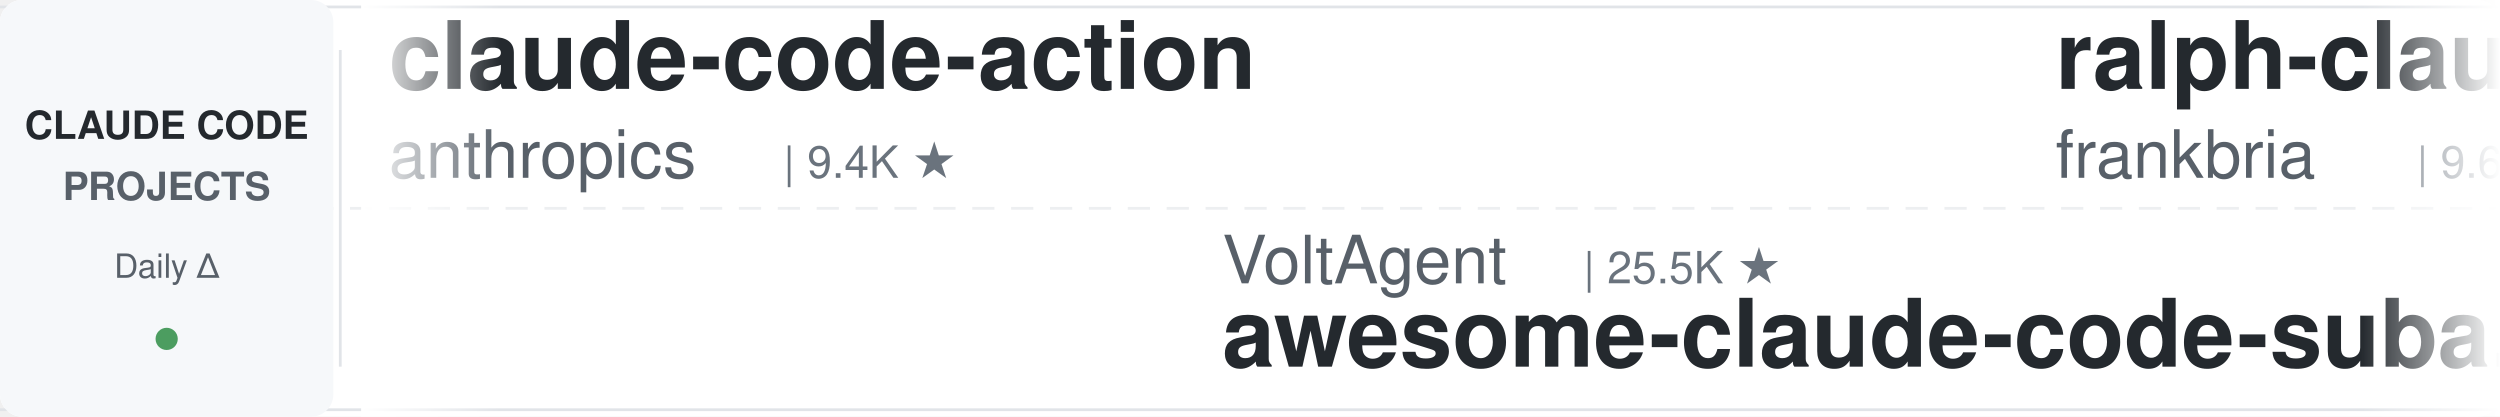
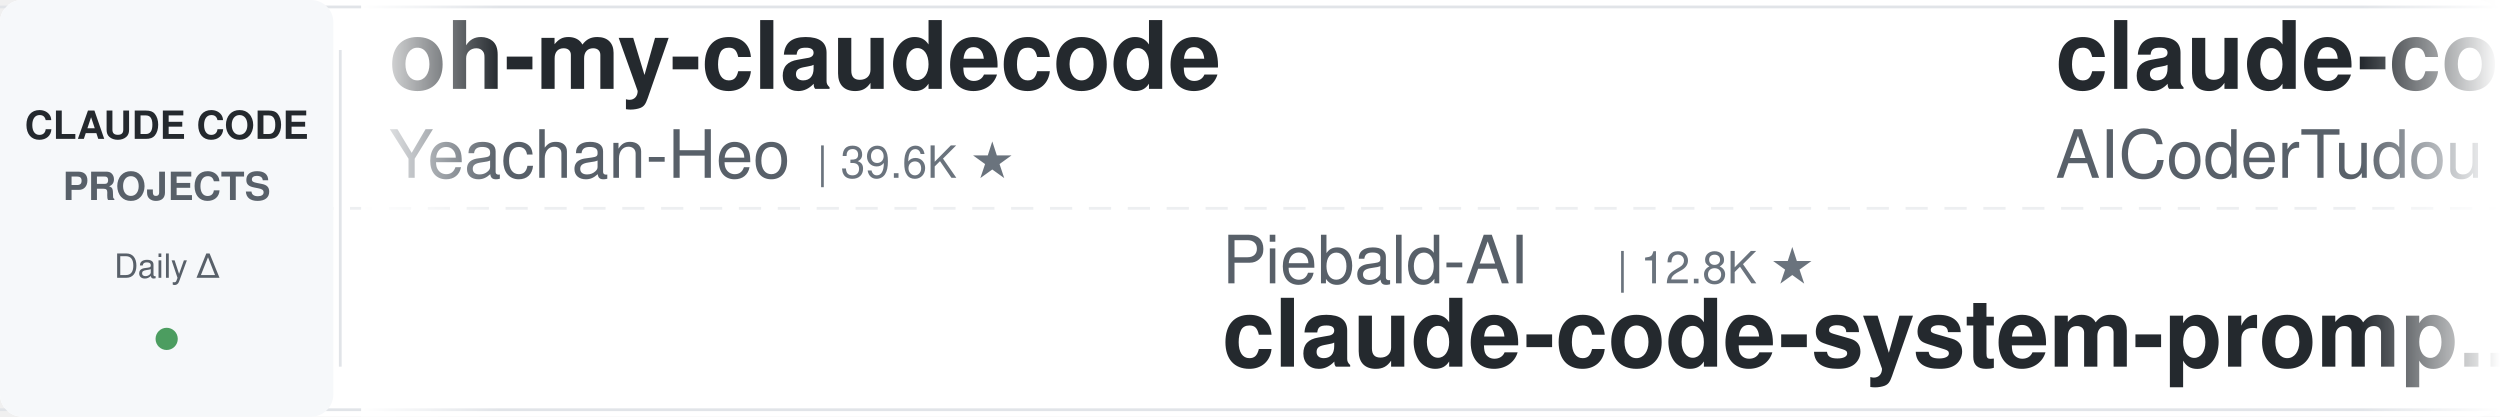
<svg xmlns="http://www.w3.org/2000/svg" width="900" height="150">
  <defs>
    <linearGradient id="leftFade" x1="0%" y1="0%" x2="100%" y2="0%">
      <stop offset="0%" style="stop-color:#ffffff;stop-opacity:1" />
      <stop offset="100%" style="stop-color:#ffffff;stop-opacity:0" />
    </linearGradient>
    <linearGradient id="rightFade" x1="0%" y1="0%" x2="100%" y2="0%">
      <stop offset="0%" style="stop-color:#ffffff;stop-opacity:0" />
      <stop offset="100%" style="stop-color:#ffffff;stop-opacity:1" />
    </linearGradient>
  </defs>
  <rect width="900" height="150" fill="#ffffff" rx="8" />
  <rect x="0" y="2" width="900" height="1" fill="#e1e4e8" />
  <rect x="0" y="147" width="900" height="1" fill="#e1e4e8" />
  <line x1="0" y1="75" x2="900" y2="75" stroke="#e1e4e8" stroke-width="1" stroke-dasharray="8 6" opacity="0.6" />
  <rect x="0" y="0" width="120" height="150" fill="#f6f8fa" rx="8" />
  <text x="60" y="50" font-family="-apple-system, BlinkMacSystemFont, 'Segoe UI', Helvetica, Arial, sans-serif" font-size="14" font-weight="600" fill="#24292e" text-anchor="middle">CLAUDE CODE</text>
  <text x="60" y="72" font-family="-apple-system, BlinkMacSystemFont, 'Segoe UI', Helvetica, Arial, sans-serif" font-size="14" font-weight="600" fill="#586069" text-anchor="middle">PROJECTS</text>
  <text x="60" y="100" font-family="-apple-system, BlinkMacSystemFont, 'Segoe UI', Helvetica, Arial, sans-serif" font-size="12" font-weight="500" fill="#586069" text-anchor="middle">Daily Δ</text>
  <circle cx="60" cy="122" r="4" fill="#22863a" opacity="0.8" />
  <rect x="122" y="18" width="1" height="114" fill="#e1e4e8" />
  <clipPath id="tickerClip">
    <rect x="130" y="0" width="770" height="150" />
  </clipPath>
  <g clip-path="url(#tickerClip)">
    <g id="tickerItems">
      <animateTransform attributeName="transform" attributeType="XML" type="translate" from="0 0" to="-3000 0" dur="54s" repeatCount="indefinite" />
      <g transform="translate(0, 0)">
-         <text x="140" y="32" font-family="-apple-system, BlinkMacSystemFont, 'Segoe UI', Helvetica, Arial, sans-serif" font-size="34" font-weight="600" fill="#24292e">claude-code-action</text>
-         <text x="140" y="64" font-family="-apple-system, BlinkMacSystemFont, 'Segoe UI', Helvetica, Arial, sans-serif" font-size="24" font-weight="400" fill="#586069">anthropics</text>
-         <text x="282" y="64" font-family="-apple-system, BlinkMacSystemFont, 'Segoe UI', Helvetica, Arial, sans-serif" font-size="16" font-weight="500" fill="#6a737d">| 9.4K ★</text>
+         <text x="140" y="32" font-family="-apple-system, BlinkMacSystemFont, 'Segoe UI', Helvetica, Arial, sans-serif" font-size="34" font-weight="600" fill="#24292e">oh-my-claudecode</text>
+         <text x="140" y="64" font-family="-apple-system, BlinkMacSystemFont, 'Segoe UI', Helvetica, Arial, sans-serif" font-size="24" font-weight="400" fill="#586069">Yeachan-Heo</text>
+         <text x="294" y="64" font-family="-apple-system, BlinkMacSystemFont, 'Segoe UI', Helvetica, Arial, sans-serif" font-size="16" font-weight="500" fill="#6a737d">| 39.6K ★</text>
      </g>
      <g transform="translate(300, 0)">
-         <text x="140" y="102" font-family="-apple-system, BlinkMacSystemFont, 'Segoe UI', Helvetica, Arial, sans-serif" font-size="24" font-weight="400" fill="#586069">VoltAgent</text>
-         <text x="270" y="102" font-family="-apple-system, BlinkMacSystemFont, 'Segoe UI', Helvetica, Arial, sans-serif" font-size="16" font-weight="500" fill="#6a737d">| 25.5K ★</text>
-         <text x="140" y="132" font-family="-apple-system, BlinkMacSystemFont, 'Segoe UI', Helvetica, Arial, sans-serif" font-size="34" font-weight="600" fill="#24292e">awesome-claude-code-suba...</text>
+         <text x="140" y="102" font-family="-apple-system, BlinkMacSystemFont, 'Segoe UI', Helvetica, Arial, sans-serif" font-size="24" font-weight="400" fill="#586069">Piebald-AI</text>
+         <text x="282" y="102" font-family="-apple-system, BlinkMacSystemFont, 'Segoe UI', Helvetica, Arial, sans-serif" font-size="16" font-weight="500" fill="#6a737d">| 12.8K ★</text>
+         <text x="140" y="132" font-family="-apple-system, BlinkMacSystemFont, 'Segoe UI', Helvetica, Arial, sans-serif" font-size="34" font-weight="600" fill="#24292e">claude-code-system-promp...</text>
      </g>
      <g transform="translate(600, 0)">
-         <text x="140" y="32" font-family="-apple-system, BlinkMacSystemFont, 'Segoe UI', Helvetica, Arial, sans-serif" font-size="34" font-weight="600" fill="#24292e">ralph-claude-code</text>
-         <text x="140" y="64" font-family="-apple-system, BlinkMacSystemFont, 'Segoe UI', Helvetica, Arial, sans-serif" font-size="24" font-weight="400" fill="#586069">frankbria</text>
-         <text x="270" y="64" font-family="-apple-system, BlinkMacSystemFont, 'Segoe UI', Helvetica, Arial, sans-serif" font-size="16" font-weight="500" fill="#6a737d">| 9.6K ★</text>
+         <text x="140" y="32" font-family="-apple-system, BlinkMacSystemFont, 'Segoe UI', Helvetica, Arial, sans-serif" font-size="34" font-weight="600" fill="#24292e">claude-code-tudou</text>
+         <text x="140" y="64" font-family="-apple-system, BlinkMacSystemFont, 'Segoe UI', Helvetica, Arial, sans-serif" font-size="24" font-weight="400" fill="#586069">AICoderTudou</text>
+         <text x="306" y="64" font-family="-apple-system, BlinkMacSystemFont, 'Segoe UI', Helvetica, Arial, sans-serif" font-size="16" font-weight="500" fill="#6a737d">| 494 ★</text>
      </g>
      <g transform="translate(900, 0)">
-         <text x="140" y="102" font-family="-apple-system, BlinkMacSystemFont, 'Segoe UI', Helvetica, Arial, sans-serif" font-size="24" font-weight="400" fill="#586069">FlorianBruniaux</text>
-         <text x="342" y="102" font-family="-apple-system, BlinkMacSystemFont, 'Segoe UI', Helvetica, Arial, sans-serif" font-size="16" font-weight="500" fill="#6a737d">| 6.1K ★</text>
-         <text x="140" y="132" font-family="-apple-system, BlinkMacSystemFont, 'Segoe UI', Helvetica, Arial, sans-serif" font-size="34" font-weight="600" fill="#24292e">claude-code-ultimate-gui...</text>
+         <text x="140" y="102" font-family="-apple-system, BlinkMacSystemFont, 'Segoe UI', Helvetica, Arial, sans-serif" font-size="24" font-weight="400" fill="#586069">anthropics</text>
+         <text x="282" y="102" font-family="-apple-system, BlinkMacSystemFont, 'Segoe UI', Helvetica, Arial, sans-serif" font-size="16" font-weight="500" fill="#6a737d">| 995 ★</text>
+         <text x="140" y="132" font-family="-apple-system, BlinkMacSystemFont, 'Segoe UI', Helvetica, Arial, sans-serif" font-size="34" font-weight="600" fill="#24292e">claude-code-base-action</text>
      </g>
      <g transform="translate(1200, 0)">
-         <text x="140" y="32" font-family="-apple-system, BlinkMacSystemFont, 'Segoe UI', Helvetica, Arial, sans-serif" font-size="34" font-weight="600" fill="#24292e">skills</text>
-         <text x="140" y="64" font-family="-apple-system, BlinkMacSystemFont, 'Segoe UI', Helvetica, Arial, sans-serif" font-size="24" font-weight="400" fill="#586069">anthropics</text>
-         <text x="282" y="64" font-family="-apple-system, BlinkMacSystemFont, 'Segoe UI', Helvetica, Arial, sans-serif" font-size="16" font-weight="500" fill="#6a737d">| 179.5K ★</text>
+         <text x="140" y="32" font-family="-apple-system, BlinkMacSystemFont, 'Segoe UI', Helvetica, Arial, sans-serif" font-size="34" font-weight="600" fill="#24292e">claude-code-rev</text>
+         <text x="140" y="64" font-family="-apple-system, BlinkMacSystemFont, 'Segoe UI', Helvetica, Arial, sans-serif" font-size="24" font-weight="400" fill="#586069">oboard</text>
+         <text x="234" y="64" font-family="-apple-system, BlinkMacSystemFont, 'Segoe UI', Helvetica, Arial, sans-serif" font-size="16" font-weight="500" fill="#6a737d">| 3.3K ★</text>
      </g>
      <g transform="translate(1500, 0)">
-         <text x="140" y="102" font-family="-apple-system, BlinkMacSystemFont, 'Segoe UI', Helvetica, Arial, sans-serif" font-size="24" font-weight="400" fill="#586069">https-deeplearning-ai</text>
-         <text x="414" y="102" font-family="-apple-system, BlinkMacSystemFont, 'Segoe UI', Helvetica, Arial, sans-serif" font-size="16" font-weight="500" fill="#6a737d">| 554 ★</text>
-         <text x="140" y="132" font-family="-apple-system, BlinkMacSystemFont, 'Segoe UI', Helvetica, Arial, sans-serif" font-size="34" font-weight="600" fill="#24292e">sc-claude-code-files</text>
+         <text x="140" y="102" font-family="-apple-system, BlinkMacSystemFont, 'Segoe UI', Helvetica, Arial, sans-serif" font-size="24" font-weight="400" fill="#586069">disler</text>
+         <text x="234" y="102" font-family="-apple-system, BlinkMacSystemFont, 'Segoe UI', Helvetica, Arial, sans-serif" font-size="16" font-weight="500" fill="#6a737d">| 3.9K ★</text>
+         <text x="140" y="132" font-family="-apple-system, BlinkMacSystemFont, 'Segoe UI', Helvetica, Arial, sans-serif" font-size="34" font-weight="600" fill="#24292e">claude-code-hooks-master...</text>
      </g>
      <g transform="translate(1800, 0)">
-         <text x="140" y="32" font-family="-apple-system, BlinkMacSystemFont, 'Segoe UI', Helvetica, Arial, sans-serif" font-size="34" font-weight="600" fill="#24292e">claude_codex_bridge</text>
-         <text x="140" y="64" font-family="-apple-system, BlinkMacSystemFont, 'Segoe UI', Helvetica, Arial, sans-serif" font-size="24" font-weight="400" fill="#586069">SeemSeam</text>
-         <text x="258" y="64" font-family="-apple-system, BlinkMacSystemFont, 'Segoe UI', Helvetica, Arial, sans-serif" font-size="16" font-weight="500" fill="#6a737d">| 3.5K ★</text>
+         <text x="140" y="32" font-family="-apple-system, BlinkMacSystemFont, 'Segoe UI', Helvetica, Arial, sans-serif" font-size="34" font-weight="600" fill="#24292e">free-claude-code</text>
+         <text x="140" y="64" font-family="-apple-system, BlinkMacSystemFont, 'Segoe UI', Helvetica, Arial, sans-serif" font-size="24" font-weight="400" fill="#586069">Alishahryar1</text>
+         <text x="306" y="64" font-family="-apple-system, BlinkMacSystemFont, 'Segoe UI', Helvetica, Arial, sans-serif" font-size="16" font-weight="500" fill="#6a737d">| 56.6K ★</text>
      </g>
      <g transform="translate(2100, 0)">
-         <text x="140" y="102" font-family="-apple-system, BlinkMacSystemFont, 'Segoe UI', Helvetica, Arial, sans-serif" font-size="24" font-weight="400" fill="#586069">liuup</text>
-         <text x="222" y="102" font-family="-apple-system, BlinkMacSystemFont, 'Segoe UI', Helvetica, Arial, sans-serif" font-size="16" font-weight="500" fill="#6a737d">| 4.0K ★</text>
-         <text x="140" y="132" font-family="-apple-system, BlinkMacSystemFont, 'Segoe UI', Helvetica, Arial, sans-serif" font-size="34" font-weight="600" fill="#24292e">claude-code-analysis</text>
+         <text x="140" y="102" font-family="-apple-system, BlinkMacSystemFont, 'Segoe UI', Helvetica, Arial, sans-serif" font-size="24" font-weight="400" fill="#586069">JrCx7scC</text>
+         <text x="258" y="102" font-family="-apple-system, BlinkMacSystemFont, 'Segoe UI', Helvetica, Arial, sans-serif" font-size="16" font-weight="500" fill="#6a737d">| 376 ★</text>
+         <text x="140" y="132" font-family="-apple-system, BlinkMacSystemFont, 'Segoe UI', Helvetica, Arial, sans-serif" font-size="34" font-weight="600" fill="#24292e">claude-code-source</text>
      </g>
      <g transform="translate(2400, 0)">
-         <text x="140" y="32" font-family="-apple-system, BlinkMacSystemFont, 'Segoe UI', Helvetica, Arial, sans-serif" font-size="34" font-weight="600" fill="#24292e">free-claude-code</text>
-         <text x="140" y="64" font-family="-apple-system, BlinkMacSystemFont, 'Segoe UI', Helvetica, Arial, sans-serif" font-size="24" font-weight="400" fill="#586069">Alishahryar1</text>
-         <text x="306" y="64" font-family="-apple-system, BlinkMacSystemFont, 'Segoe UI', Helvetica, Arial, sans-serif" font-size="16" font-weight="500" fill="#6a737d">| 56.5K ★</text>
+         <text x="140" y="32" font-family="-apple-system, BlinkMacSystemFont, 'Segoe UI', Helvetica, Arial, sans-serif" font-size="34" font-weight="600" fill="#24292e">claude-code-local</text>
+         <text x="140" y="64" font-family="-apple-system, BlinkMacSystemFont, 'Segoe UI', Helvetica, Arial, sans-serif" font-size="24" font-weight="400" fill="#586069">nicedreamzapp</text>
+         <text x="318" y="64" font-family="-apple-system, BlinkMacSystemFont, 'Segoe UI', Helvetica, Arial, sans-serif" font-size="16" font-weight="500" fill="#6a737d">| 3.3K ★</text>
      </g>
      <g transform="translate(2700, 0)">
-         <text x="140" y="102" font-family="-apple-system, BlinkMacSystemFont, 'Segoe UI', Helvetica, Arial, sans-serif" font-size="24" font-weight="400" fill="#586069">zebbern</text>
-         <text x="246" y="102" font-family="-apple-system, BlinkMacSystemFont, 'Segoe UI', Helvetica, Arial, sans-serif" font-size="16" font-weight="500" fill="#6a737d">| 4.6K ★</text>
-         <text x="140" y="132" font-family="-apple-system, BlinkMacSystemFont, 'Segoe UI', Helvetica, Arial, sans-serif" font-size="34" font-weight="600" fill="#24292e">claude-code-guide</text>
+         <text x="140" y="102" font-family="-apple-system, BlinkMacSystemFont, 'Segoe UI', Helvetica, Arial, sans-serif" font-size="24" font-weight="400" fill="#586069">pedrohcgs</text>
+         <text x="270" y="102" font-family="-apple-system, BlinkMacSystemFont, 'Segoe UI', Helvetica, Arial, sans-serif" font-size="16" font-weight="500" fill="#6a737d">| 1.6K ★</text>
+         <text x="140" y="132" font-family="-apple-system, BlinkMacSystemFont, 'Segoe UI', Helvetica, Arial, sans-serif" font-size="34" font-weight="600" fill="#24292e">claude-code-my-workflow</text>
      </g>
      <g transform="translate(3000, 0)">
-         <text x="140" y="32" font-family="-apple-system, BlinkMacSystemFont, 'Segoe UI', Helvetica, Arial, sans-serif" font-size="34" font-weight="600" fill="#24292e">claude-code-action</text>
-         <text x="140" y="64" font-family="-apple-system, BlinkMacSystemFont, 'Segoe UI', Helvetica, Arial, sans-serif" font-size="24" font-weight="400" fill="#586069">anthropics</text>
-         <text x="282" y="64" font-family="-apple-system, BlinkMacSystemFont, 'Segoe UI', Helvetica, Arial, sans-serif" font-size="16" font-weight="500" fill="#6a737d">| 9.4K ★</text>
+         <text x="140" y="32" font-family="-apple-system, BlinkMacSystemFont, 'Segoe UI', Helvetica, Arial, sans-serif" font-size="34" font-weight="600" fill="#24292e">oh-my-claudecode</text>
+         <text x="140" y="64" font-family="-apple-system, BlinkMacSystemFont, 'Segoe UI', Helvetica, Arial, sans-serif" font-size="24" font-weight="400" fill="#586069">Yeachan-Heo</text>
+         <text x="294" y="64" font-family="-apple-system, BlinkMacSystemFont, 'Segoe UI', Helvetica, Arial, sans-serif" font-size="16" font-weight="500" fill="#6a737d">| 39.6K ★</text>
      </g>
      <g transform="translate(3300, 0)">
-         <text x="140" y="102" font-family="-apple-system, BlinkMacSystemFont, 'Segoe UI', Helvetica, Arial, sans-serif" font-size="24" font-weight="400" fill="#586069">VoltAgent</text>
-         <text x="270" y="102" font-family="-apple-system, BlinkMacSystemFont, 'Segoe UI', Helvetica, Arial, sans-serif" font-size="16" font-weight="500" fill="#6a737d">| 25.5K ★</text>
-         <text x="140" y="132" font-family="-apple-system, BlinkMacSystemFont, 'Segoe UI', Helvetica, Arial, sans-serif" font-size="34" font-weight="600" fill="#24292e">awesome-claude-code-suba...</text>
+         <text x="140" y="102" font-family="-apple-system, BlinkMacSystemFont, 'Segoe UI', Helvetica, Arial, sans-serif" font-size="24" font-weight="400" fill="#586069">Piebald-AI</text>
+         <text x="282" y="102" font-family="-apple-system, BlinkMacSystemFont, 'Segoe UI', Helvetica, Arial, sans-serif" font-size="16" font-weight="500" fill="#6a737d">| 12.8K ★</text>
+         <text x="140" y="132" font-family="-apple-system, BlinkMacSystemFont, 'Segoe UI', Helvetica, Arial, sans-serif" font-size="34" font-weight="600" fill="#24292e">claude-code-system-promp...</text>
      </g>
      <g transform="translate(3600, 0)">
-         <text x="140" y="32" font-family="-apple-system, BlinkMacSystemFont, 'Segoe UI', Helvetica, Arial, sans-serif" font-size="34" font-weight="600" fill="#24292e">ralph-claude-code</text>
-         <text x="140" y="64" font-family="-apple-system, BlinkMacSystemFont, 'Segoe UI', Helvetica, Arial, sans-serif" font-size="24" font-weight="400" fill="#586069">frankbria</text>
-         <text x="270" y="64" font-family="-apple-system, BlinkMacSystemFont, 'Segoe UI', Helvetica, Arial, sans-serif" font-size="16" font-weight="500" fill="#6a737d">| 9.6K ★</text>
+         <text x="140" y="32" font-family="-apple-system, BlinkMacSystemFont, 'Segoe UI', Helvetica, Arial, sans-serif" font-size="34" font-weight="600" fill="#24292e">claude-code-tudou</text>
+         <text x="140" y="64" font-family="-apple-system, BlinkMacSystemFont, 'Segoe UI', Helvetica, Arial, sans-serif" font-size="24" font-weight="400" fill="#586069">AICoderTudou</text>
+         <text x="306" y="64" font-family="-apple-system, BlinkMacSystemFont, 'Segoe UI', Helvetica, Arial, sans-serif" font-size="16" font-weight="500" fill="#6a737d">| 494 ★</text>
      </g>
      <g transform="translate(3900, 0)">
-         <text x="140" y="102" font-family="-apple-system, BlinkMacSystemFont, 'Segoe UI', Helvetica, Arial, sans-serif" font-size="24" font-weight="400" fill="#586069">FlorianBruniaux</text>
-         <text x="342" y="102" font-family="-apple-system, BlinkMacSystemFont, 'Segoe UI', Helvetica, Arial, sans-serif" font-size="16" font-weight="500" fill="#6a737d">| 6.1K ★</text>
-         <text x="140" y="132" font-family="-apple-system, BlinkMacSystemFont, 'Segoe UI', Helvetica, Arial, sans-serif" font-size="34" font-weight="600" fill="#24292e">claude-code-ultimate-gui...</text>
+         <text x="140" y="102" font-family="-apple-system, BlinkMacSystemFont, 'Segoe UI', Helvetica, Arial, sans-serif" font-size="24" font-weight="400" fill="#586069">anthropics</text>
+         <text x="282" y="102" font-family="-apple-system, BlinkMacSystemFont, 'Segoe UI', Helvetica, Arial, sans-serif" font-size="16" font-weight="500" fill="#6a737d">| 995 ★</text>
+         <text x="140" y="132" font-family="-apple-system, BlinkMacSystemFont, 'Segoe UI', Helvetica, Arial, sans-serif" font-size="34" font-weight="600" fill="#24292e">claude-code-base-action</text>
      </g>
    </g>
  </g>
  <rect x="130" y="0" width="50" height="150" fill="url(#leftFade)" />
  <rect x="850" y="0" width="50" height="150" fill="url(#rightFade)" />
</svg>
